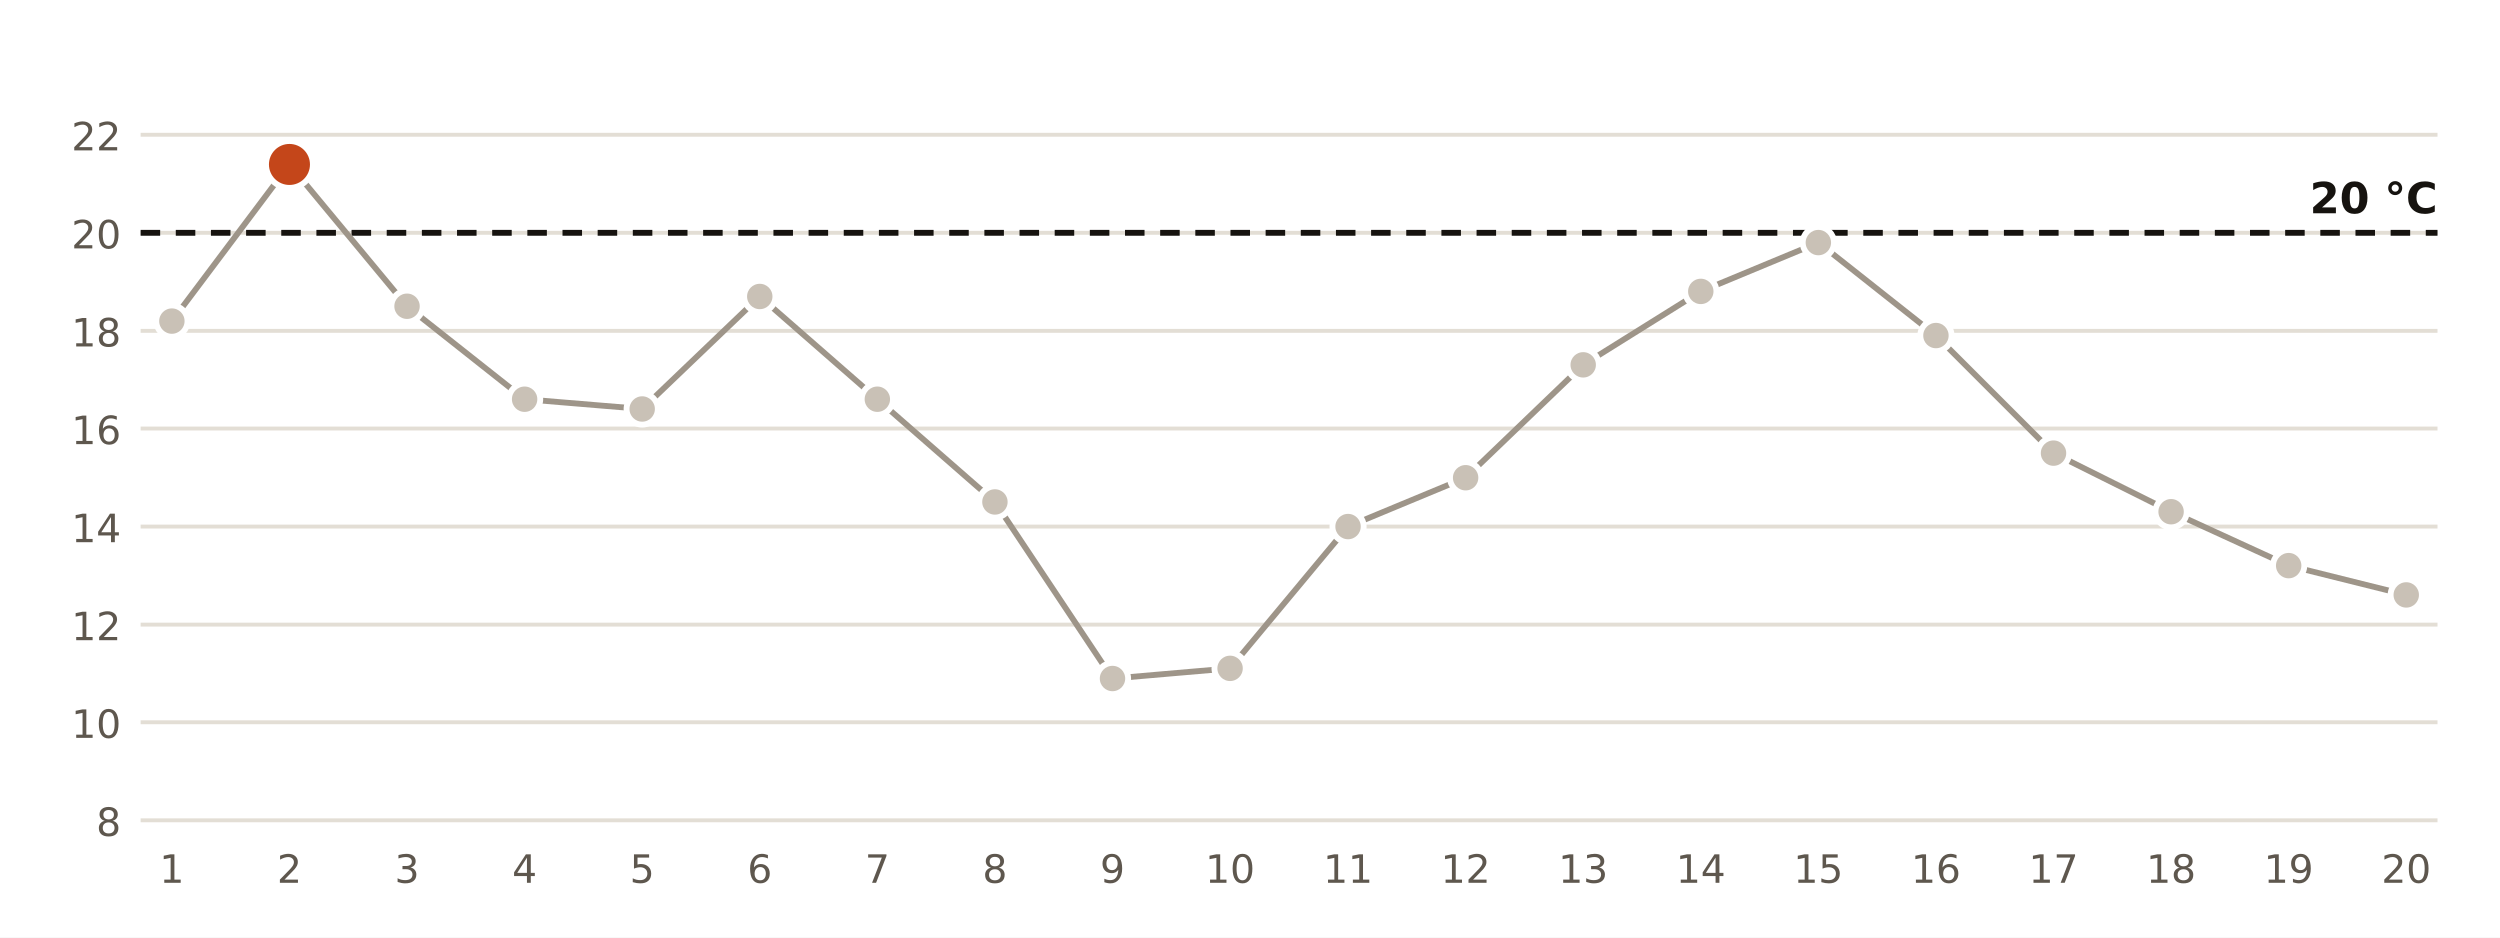
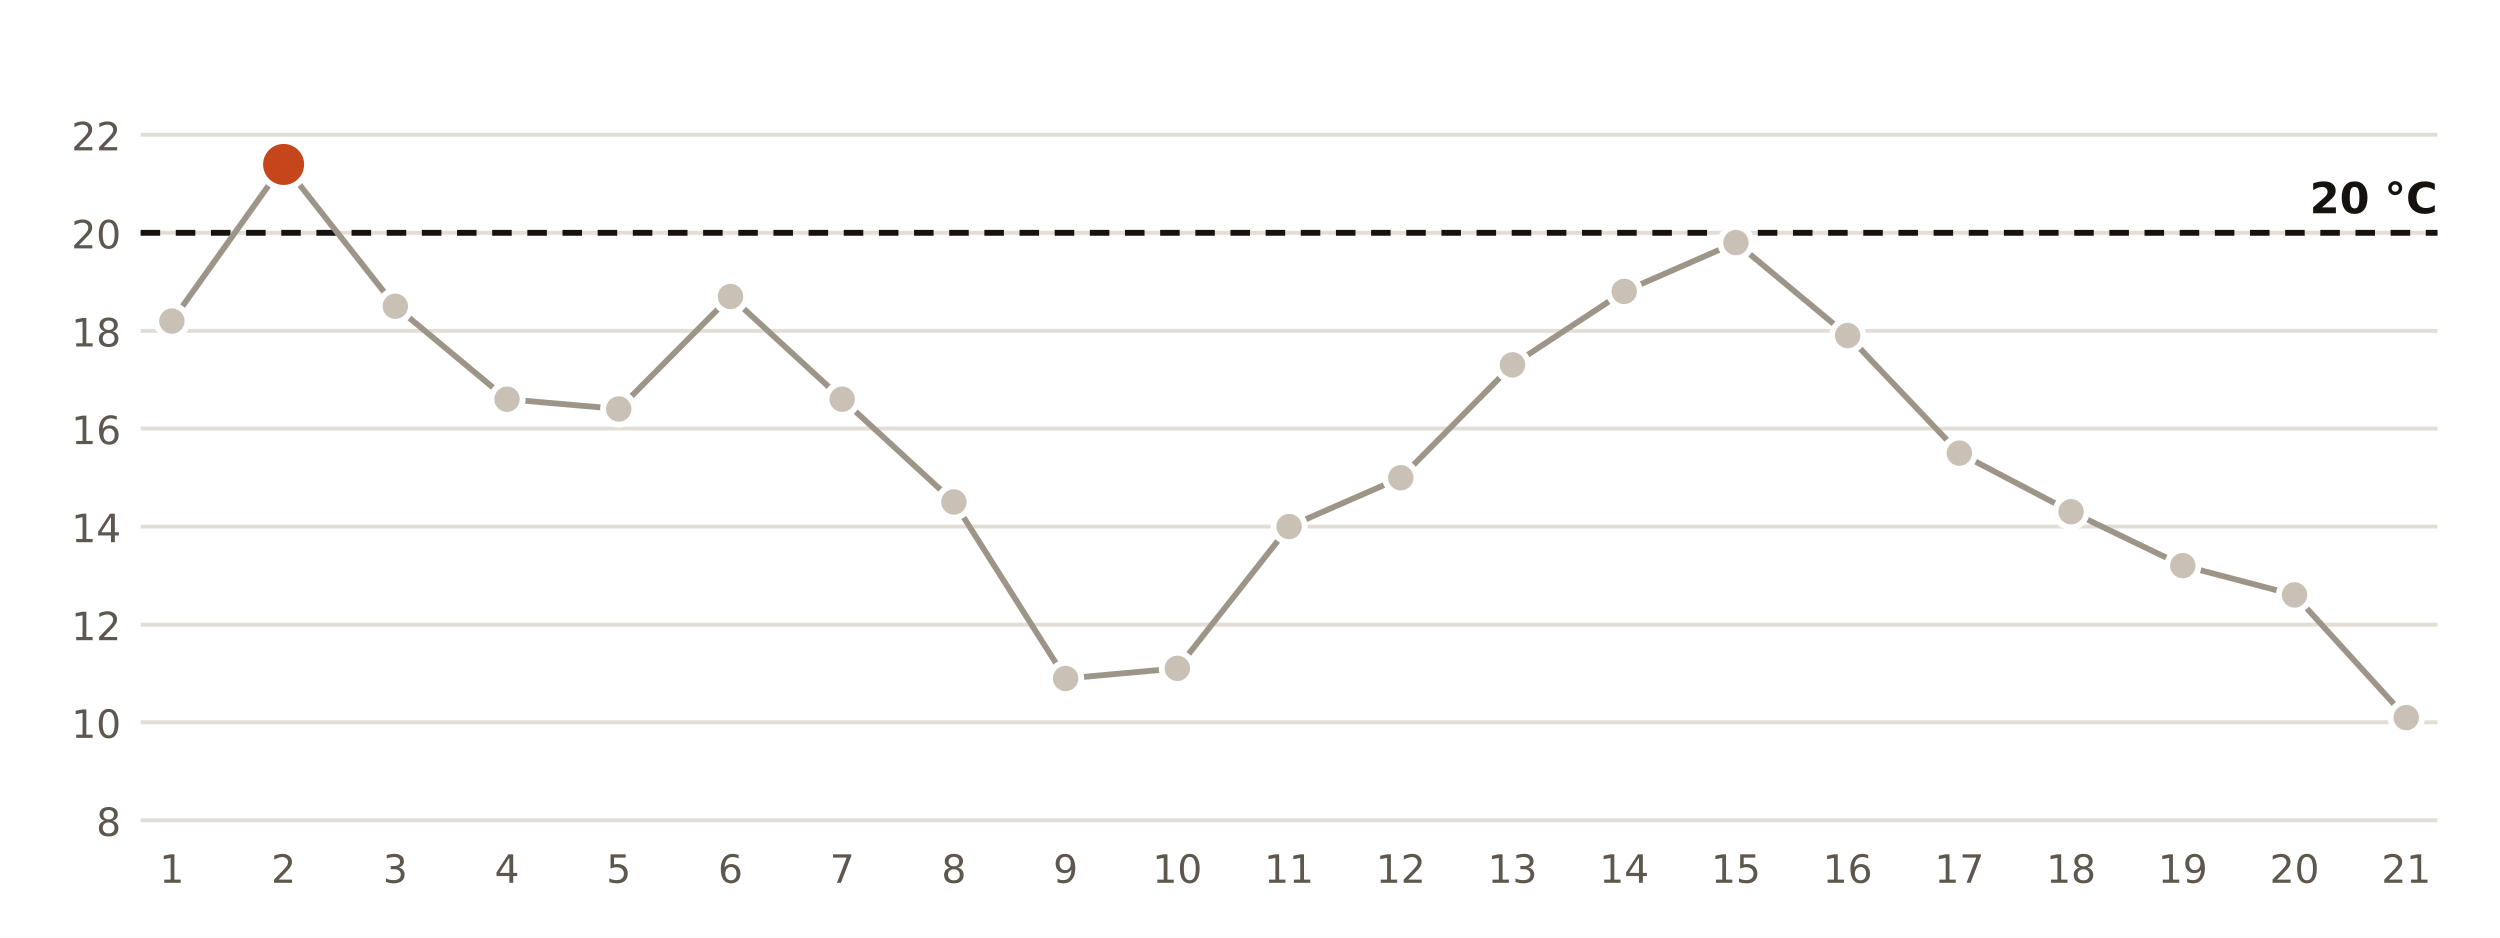
<svg xmlns="http://www.w3.org/2000/svg" viewBox="0 0 640 240" width="640" height="240" role="img" aria-label="Temperatura mínima diaria en la estación de AEMET de Jaén">
  <rect width="640" height="240" fill="#FFFFFF" />
  <line x1="36" x2="624" y1="210.0" y2="210.0" stroke="#E3DED5" stroke-width="1" />
  <text x="31.0" y="214.0" font-size="10" fill="#5E574E" text-anchor="end" font-weight="400" font-family="Public Sans, DejaVu Sans, Arial, sans-serif">8</text>
  <line x1="36" x2="624" y1="184.9" y2="184.9" stroke="#E3DED5" stroke-width="1" />
  <text x="31.0" y="188.9" font-size="10" fill="#5E574E" text-anchor="end" font-weight="400" font-family="Public Sans, DejaVu Sans, Arial, sans-serif">10</text>
  <line x1="36" x2="624" y1="159.9" y2="159.9" stroke="#E3DED5" stroke-width="1" />
  <text x="31.0" y="163.9" font-size="10" fill="#5E574E" text-anchor="end" font-weight="400" font-family="Public Sans, DejaVu Sans, Arial, sans-serif">12</text>
  <line x1="36" x2="624" y1="134.8" y2="134.8" stroke="#E3DED5" stroke-width="1" />
  <text x="31.0" y="138.8" font-size="10" fill="#5E574E" text-anchor="end" font-weight="400" font-family="Public Sans, DejaVu Sans, Arial, sans-serif">14</text>
  <line x1="36" x2="624" y1="109.7" y2="109.7" stroke="#E3DED5" stroke-width="1" />
  <text x="31.0" y="113.7" font-size="10" fill="#5E574E" text-anchor="end" font-weight="400" font-family="Public Sans, DejaVu Sans, Arial, sans-serif">16</text>
  <line x1="36" x2="624" y1="84.7" y2="84.7" stroke="#E3DED5" stroke-width="1" />
  <text x="31.0" y="88.7" font-size="10" fill="#5E574E" text-anchor="end" font-weight="400" font-family="Public Sans, DejaVu Sans, Arial, sans-serif">18</text>
  <line x1="36" x2="624" y1="59.6" y2="59.6" stroke="#E3DED5" stroke-width="1" />
  <text x="31.0" y="63.6" font-size="10" fill="#5E574E" text-anchor="end" font-weight="400" font-family="Public Sans, DejaVu Sans, Arial, sans-serif">20</text>
  <line x1="36" x2="624" y1="34.5" y2="34.5" stroke="#E3DED5" stroke-width="1" />
  <text x="31.0" y="38.5" font-size="10" fill="#5E574E" text-anchor="end" font-weight="400" font-family="Public Sans, DejaVu Sans, Arial, sans-serif">22</text>
  <line x1="36" x2="624" y1="59.6" y2="59.6" stroke="#16130F" stroke-width="1.5" stroke-dasharray="5 4" />
  <text x="624.0" y="54.6" font-size="11" fill="#16130F" text-anchor="end" font-weight="700" font-family="Public Sans, DejaVu Sans, Arial, sans-serif">20 °C</text>
-   <polyline points="44.0,82.2 74.1,42.1 104.2,78.4 134.3,102.2 164.4,104.7 194.5,75.9 224.6,102.2 254.7,128.5 284.8,173.7 314.9,171.1 345.1,134.8 375.2,122.3 405.3,93.4 435.4,74.6 465.5,62.1 495.6,85.9 525.7,116.0 555.8,131.0 585.9,144.8 616.0,152.3" fill="none" stroke="#9E9589" stroke-width="1.5" />
+   <polyline points="44.0,82.2 72.6,42.1 101.2,78.4 129.8,102.2 158.4,104.7 187.0,75.9 215.6,102.2 244.2,128.5 272.8,173.7 301.4,171.1 330.0,134.8 358.6,122.3 387.2,93.4 415.8,74.6 444.4,62.1 473.0,85.9 501.6,116.0 530.2,131.0 558.8,144.8 587.4,152.3 616.0,183.7" fill="none" stroke="#9E9589" stroke-width="1.5" />
  <circle cx="44.0" cy="82.2" r="4" fill="#C9C1B6" stroke="#FFFFFF" stroke-width="1.5" />
  <text x="44.0" y="226.0" font-size="10" fill="#5E574E" text-anchor="middle" font-weight="400" font-family="Public Sans, DejaVu Sans, Arial, sans-serif">1</text>
-   <circle cx="74.1" cy="42.1" r="6" fill="#C4461A" stroke="#FFFFFF" stroke-width="1.5" />
-   <text x="74.1" y="226.0" font-size="10" fill="#5E574E" text-anchor="middle" font-weight="400" font-family="Public Sans, DejaVu Sans, Arial, sans-serif">2</text>
-   <circle cx="104.2" cy="78.4" r="4" fill="#C9C1B6" stroke="#FFFFFF" stroke-width="1.5" />
-   <text x="104.2" y="226.0" font-size="10" fill="#5E574E" text-anchor="middle" font-weight="400" font-family="Public Sans, DejaVu Sans, Arial, sans-serif">3</text>
-   <circle cx="134.3" cy="102.2" r="4" fill="#C9C1B6" stroke="#FFFFFF" stroke-width="1.5" />
-   <text x="134.3" y="226.0" font-size="10" fill="#5E574E" text-anchor="middle" font-weight="400" font-family="Public Sans, DejaVu Sans, Arial, sans-serif">4</text>
-   <circle cx="164.4" cy="104.7" r="4" fill="#C9C1B6" stroke="#FFFFFF" stroke-width="1.5" />
-   <text x="164.4" y="226.0" font-size="10" fill="#5E574E" text-anchor="middle" font-weight="400" font-family="Public Sans, DejaVu Sans, Arial, sans-serif">5</text>
-   <circle cx="194.5" cy="75.9" r="4" fill="#C9C1B6" stroke="#FFFFFF" stroke-width="1.5" />
-   <text x="194.5" y="226.0" font-size="10" fill="#5E574E" text-anchor="middle" font-weight="400" font-family="Public Sans, DejaVu Sans, Arial, sans-serif">6</text>
-   <circle cx="224.6" cy="102.2" r="4" fill="#C9C1B6" stroke="#FFFFFF" stroke-width="1.5" />
-   <text x="224.6" y="226.0" font-size="10" fill="#5E574E" text-anchor="middle" font-weight="400" font-family="Public Sans, DejaVu Sans, Arial, sans-serif">7</text>
-   <circle cx="254.7" cy="128.5" r="4" fill="#C9C1B6" stroke="#FFFFFF" stroke-width="1.5" />
-   <text x="254.7" y="226.0" font-size="10" fill="#5E574E" text-anchor="middle" font-weight="400" font-family="Public Sans, DejaVu Sans, Arial, sans-serif">8</text>
-   <circle cx="284.8" cy="173.7" r="4" fill="#C9C1B6" stroke="#FFFFFF" stroke-width="1.5" />
-   <text x="284.8" y="226.0" font-size="10" fill="#5E574E" text-anchor="middle" font-weight="400" font-family="Public Sans, DejaVu Sans, Arial, sans-serif">9</text>
-   <circle cx="314.9" cy="171.1" r="4" fill="#C9C1B6" stroke="#FFFFFF" stroke-width="1.5" />
-   <text x="314.9" y="226.0" font-size="10" fill="#5E574E" text-anchor="middle" font-weight="400" font-family="Public Sans, DejaVu Sans, Arial, sans-serif">10</text>
-   <circle cx="345.1" cy="134.8" r="4" fill="#C9C1B6" stroke="#FFFFFF" stroke-width="1.5" />
-   <text x="345.1" y="226.0" font-size="10" fill="#5E574E" text-anchor="middle" font-weight="400" font-family="Public Sans, DejaVu Sans, Arial, sans-serif">11</text>
-   <circle cx="375.2" cy="122.3" r="4" fill="#C9C1B6" stroke="#FFFFFF" stroke-width="1.5" />
-   <text x="375.2" y="226.0" font-size="10" fill="#5E574E" text-anchor="middle" font-weight="400" font-family="Public Sans, DejaVu Sans, Arial, sans-serif">12</text>
-   <circle cx="405.3" cy="93.4" r="4" fill="#C9C1B6" stroke="#FFFFFF" stroke-width="1.5" />
-   <text x="405.3" y="226.0" font-size="10" fill="#5E574E" text-anchor="middle" font-weight="400" font-family="Public Sans, DejaVu Sans, Arial, sans-serif">13</text>
-   <circle cx="435.4" cy="74.6" r="4" fill="#C9C1B6" stroke="#FFFFFF" stroke-width="1.5" />
-   <text x="435.4" y="226.0" font-size="10" fill="#5E574E" text-anchor="middle" font-weight="400" font-family="Public Sans, DejaVu Sans, Arial, sans-serif">14</text>
-   <circle cx="465.5" cy="62.1" r="4" fill="#C9C1B6" stroke="#FFFFFF" stroke-width="1.5" />
-   <text x="465.5" y="226.0" font-size="10" fill="#5E574E" text-anchor="middle" font-weight="400" font-family="Public Sans, DejaVu Sans, Arial, sans-serif">15</text>
-   <circle cx="495.6" cy="85.9" r="4" fill="#C9C1B6" stroke="#FFFFFF" stroke-width="1.5" />
-   <text x="495.6" y="226.0" font-size="10" fill="#5E574E" text-anchor="middle" font-weight="400" font-family="Public Sans, DejaVu Sans, Arial, sans-serif">16</text>
-   <circle cx="525.7" cy="116.0" r="4" fill="#C9C1B6" stroke="#FFFFFF" stroke-width="1.5" />
-   <text x="525.7" y="226.0" font-size="10" fill="#5E574E" text-anchor="middle" font-weight="400" font-family="Public Sans, DejaVu Sans, Arial, sans-serif">17</text>
-   <circle cx="555.8" cy="131.0" r="4" fill="#C9C1B6" stroke="#FFFFFF" stroke-width="1.5" />
-   <text x="555.8" y="226.0" font-size="10" fill="#5E574E" text-anchor="middle" font-weight="400" font-family="Public Sans, DejaVu Sans, Arial, sans-serif">18</text>
-   <circle cx="585.9" cy="144.8" r="4" fill="#C9C1B6" stroke="#FFFFFF" stroke-width="1.5" />
-   <text x="585.9" y="226.0" font-size="10" fill="#5E574E" text-anchor="middle" font-weight="400" font-family="Public Sans, DejaVu Sans, Arial, sans-serif">19</text>
-   <circle cx="616.0" cy="152.3" r="4" fill="#C9C1B6" stroke="#FFFFFF" stroke-width="1.5" />
-   <text x="616.0" y="226.0" font-size="10" fill="#5E574E" text-anchor="middle" font-weight="400" font-family="Public Sans, DejaVu Sans, Arial, sans-serif">20</text>
+   <circle cx="72.6" cy="42.1" r="6" fill="#C4461A" stroke="#FFFFFF" stroke-width="1.5" />
+   <text x="72.6" y="226.0" font-size="10" fill="#5E574E" text-anchor="middle" font-weight="400" font-family="Public Sans, DejaVu Sans, Arial, sans-serif">2</text>
+   <circle cx="101.2" cy="78.4" r="4" fill="#C9C1B6" stroke="#FFFFFF" stroke-width="1.5" />
+   <text x="101.2" y="226.0" font-size="10" fill="#5E574E" text-anchor="middle" font-weight="400" font-family="Public Sans, DejaVu Sans, Arial, sans-serif">3</text>
+   <circle cx="129.8" cy="102.2" r="4" fill="#C9C1B6" stroke="#FFFFFF" stroke-width="1.5" />
+   <text x="129.8" y="226.0" font-size="10" fill="#5E574E" text-anchor="middle" font-weight="400" font-family="Public Sans, DejaVu Sans, Arial, sans-serif">4</text>
+   <circle cx="158.4" cy="104.7" r="4" fill="#C9C1B6" stroke="#FFFFFF" stroke-width="1.5" />
+   <text x="158.4" y="226.0" font-size="10" fill="#5E574E" text-anchor="middle" font-weight="400" font-family="Public Sans, DejaVu Sans, Arial, sans-serif">5</text>
+   <circle cx="187.0" cy="75.9" r="4" fill="#C9C1B6" stroke="#FFFFFF" stroke-width="1.5" />
+   <text x="187.0" y="226.0" font-size="10" fill="#5E574E" text-anchor="middle" font-weight="400" font-family="Public Sans, DejaVu Sans, Arial, sans-serif">6</text>
+   <circle cx="215.6" cy="102.2" r="4" fill="#C9C1B6" stroke="#FFFFFF" stroke-width="1.5" />
+   <text x="215.6" y="226.0" font-size="10" fill="#5E574E" text-anchor="middle" font-weight="400" font-family="Public Sans, DejaVu Sans, Arial, sans-serif">7</text>
+   <circle cx="244.2" cy="128.5" r="4" fill="#C9C1B6" stroke="#FFFFFF" stroke-width="1.5" />
+   <text x="244.2" y="226.0" font-size="10" fill="#5E574E" text-anchor="middle" font-weight="400" font-family="Public Sans, DejaVu Sans, Arial, sans-serif">8</text>
+   <circle cx="272.8" cy="173.7" r="4" fill="#C9C1B6" stroke="#FFFFFF" stroke-width="1.5" />
+   <text x="272.8" y="226.0" font-size="10" fill="#5E574E" text-anchor="middle" font-weight="400" font-family="Public Sans, DejaVu Sans, Arial, sans-serif">9</text>
+   <circle cx="301.4" cy="171.1" r="4" fill="#C9C1B6" stroke="#FFFFFF" stroke-width="1.5" />
+   <text x="301.4" y="226.0" font-size="10" fill="#5E574E" text-anchor="middle" font-weight="400" font-family="Public Sans, DejaVu Sans, Arial, sans-serif">10</text>
+   <circle cx="330.0" cy="134.8" r="4" fill="#C9C1B6" stroke="#FFFFFF" stroke-width="1.5" />
+   <text x="330.0" y="226.0" font-size="10" fill="#5E574E" text-anchor="middle" font-weight="400" font-family="Public Sans, DejaVu Sans, Arial, sans-serif">11</text>
+   <circle cx="358.6" cy="122.3" r="4" fill="#C9C1B6" stroke="#FFFFFF" stroke-width="1.5" />
+   <text x="358.6" y="226.0" font-size="10" fill="#5E574E" text-anchor="middle" font-weight="400" font-family="Public Sans, DejaVu Sans, Arial, sans-serif">12</text>
+   <circle cx="387.2" cy="93.4" r="4" fill="#C9C1B6" stroke="#FFFFFF" stroke-width="1.5" />
+   <text x="387.2" y="226.0" font-size="10" fill="#5E574E" text-anchor="middle" font-weight="400" font-family="Public Sans, DejaVu Sans, Arial, sans-serif">13</text>
+   <circle cx="415.8" cy="74.6" r="4" fill="#C9C1B6" stroke="#FFFFFF" stroke-width="1.5" />
+   <text x="415.8" y="226.0" font-size="10" fill="#5E574E" text-anchor="middle" font-weight="400" font-family="Public Sans, DejaVu Sans, Arial, sans-serif">14</text>
+   <circle cx="444.4" cy="62.1" r="4" fill="#C9C1B6" stroke="#FFFFFF" stroke-width="1.5" />
+   <text x="444.4" y="226.0" font-size="10" fill="#5E574E" text-anchor="middle" font-weight="400" font-family="Public Sans, DejaVu Sans, Arial, sans-serif">15</text>
+   <circle cx="473.0" cy="85.9" r="4" fill="#C9C1B6" stroke="#FFFFFF" stroke-width="1.5" />
+   <text x="473.0" y="226.0" font-size="10" fill="#5E574E" text-anchor="middle" font-weight="400" font-family="Public Sans, DejaVu Sans, Arial, sans-serif">16</text>
+   <circle cx="501.6" cy="116.0" r="4" fill="#C9C1B6" stroke="#FFFFFF" stroke-width="1.5" />
+   <text x="501.6" y="226.0" font-size="10" fill="#5E574E" text-anchor="middle" font-weight="400" font-family="Public Sans, DejaVu Sans, Arial, sans-serif">17</text>
+   <circle cx="530.2" cy="131.0" r="4" fill="#C9C1B6" stroke="#FFFFFF" stroke-width="1.5" />
+   <text x="530.2" y="226.0" font-size="10" fill="#5E574E" text-anchor="middle" font-weight="400" font-family="Public Sans, DejaVu Sans, Arial, sans-serif">18</text>
+   <circle cx="558.8" cy="144.8" r="4" fill="#C9C1B6" stroke="#FFFFFF" stroke-width="1.5" />
+   <text x="558.8" y="226.0" font-size="10" fill="#5E574E" text-anchor="middle" font-weight="400" font-family="Public Sans, DejaVu Sans, Arial, sans-serif">19</text>
+   <circle cx="587.4" cy="152.3" r="4" fill="#C9C1B6" stroke="#FFFFFF" stroke-width="1.5" />
+   <text x="587.4" y="226.0" font-size="10" fill="#5E574E" text-anchor="middle" font-weight="400" font-family="Public Sans, DejaVu Sans, Arial, sans-serif">20</text>
+   <circle cx="616.0" cy="183.7" r="4" fill="#C9C1B6" stroke="#FFFFFF" stroke-width="1.5" />
+   <text x="616.0" y="226.0" font-size="10" fill="#5E574E" text-anchor="middle" font-weight="400" font-family="Public Sans, DejaVu Sans, Arial, sans-serif">21</text>
</svg>
